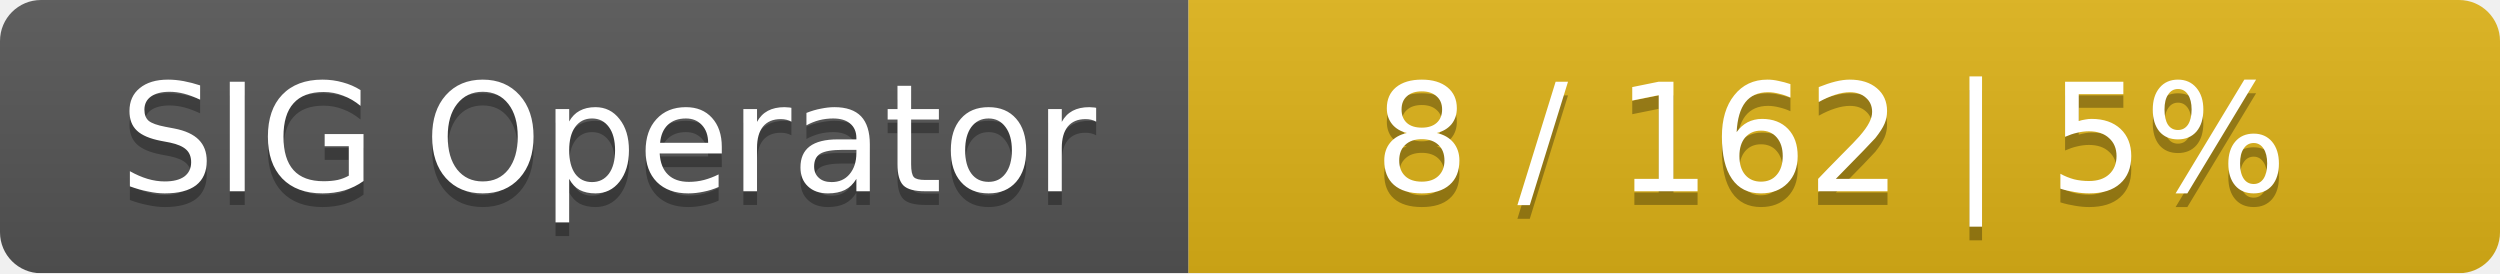
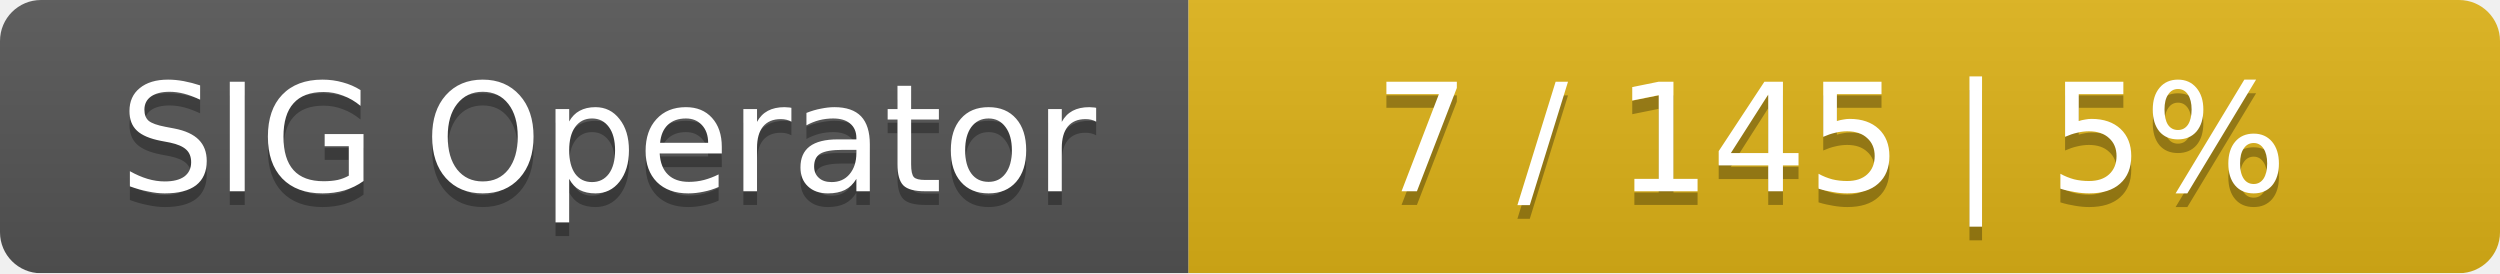
<svg xmlns="http://www.w3.org/2000/svg" width="183" height="20">
  <linearGradient id="smooth" x2="0" y2="100%">
    <stop offset="0" stop-color="#bbb" stop-opacity=".1" />
    <stop offset="1" stop-opacity=".1" />
  </linearGradient>
  <mask id="round">
    <rect width="183" height="20" rx="3" fill="#fff" />
  </mask>
  <g mask="url(#round)">
    <rect width="87" height="20" fill="#555" />
    <rect x="87" width="96" height="20" fill="#dfb317" />
    <rect width="183" height="20" fill="url(#smooth)" />
  </g>
  <g fill="#fff" text-anchor="middle" font-family="DejaVu Sans,Verdana,Geneva,sans-serif" font-size="11">
    <text x="44.5" y="15" fill="#010101" fill-opacity=".3">SIG Operator</text>
    <text x="44.5" y="14">SIG Operator</text>
-     <text x="134" y="15" fill="#010101" fill-opacity=".3">8 / 162    |    5%</text>
-     <text x="134" y="14">8 / 162    |    5%</text>
+     <text x="134" y="15" fill="#010101" fill-opacity=".3">7 / 145    |    5%</text>
+     <text x="134" y="14">7 / 145    |    5%</text>
  </g>
</svg>
